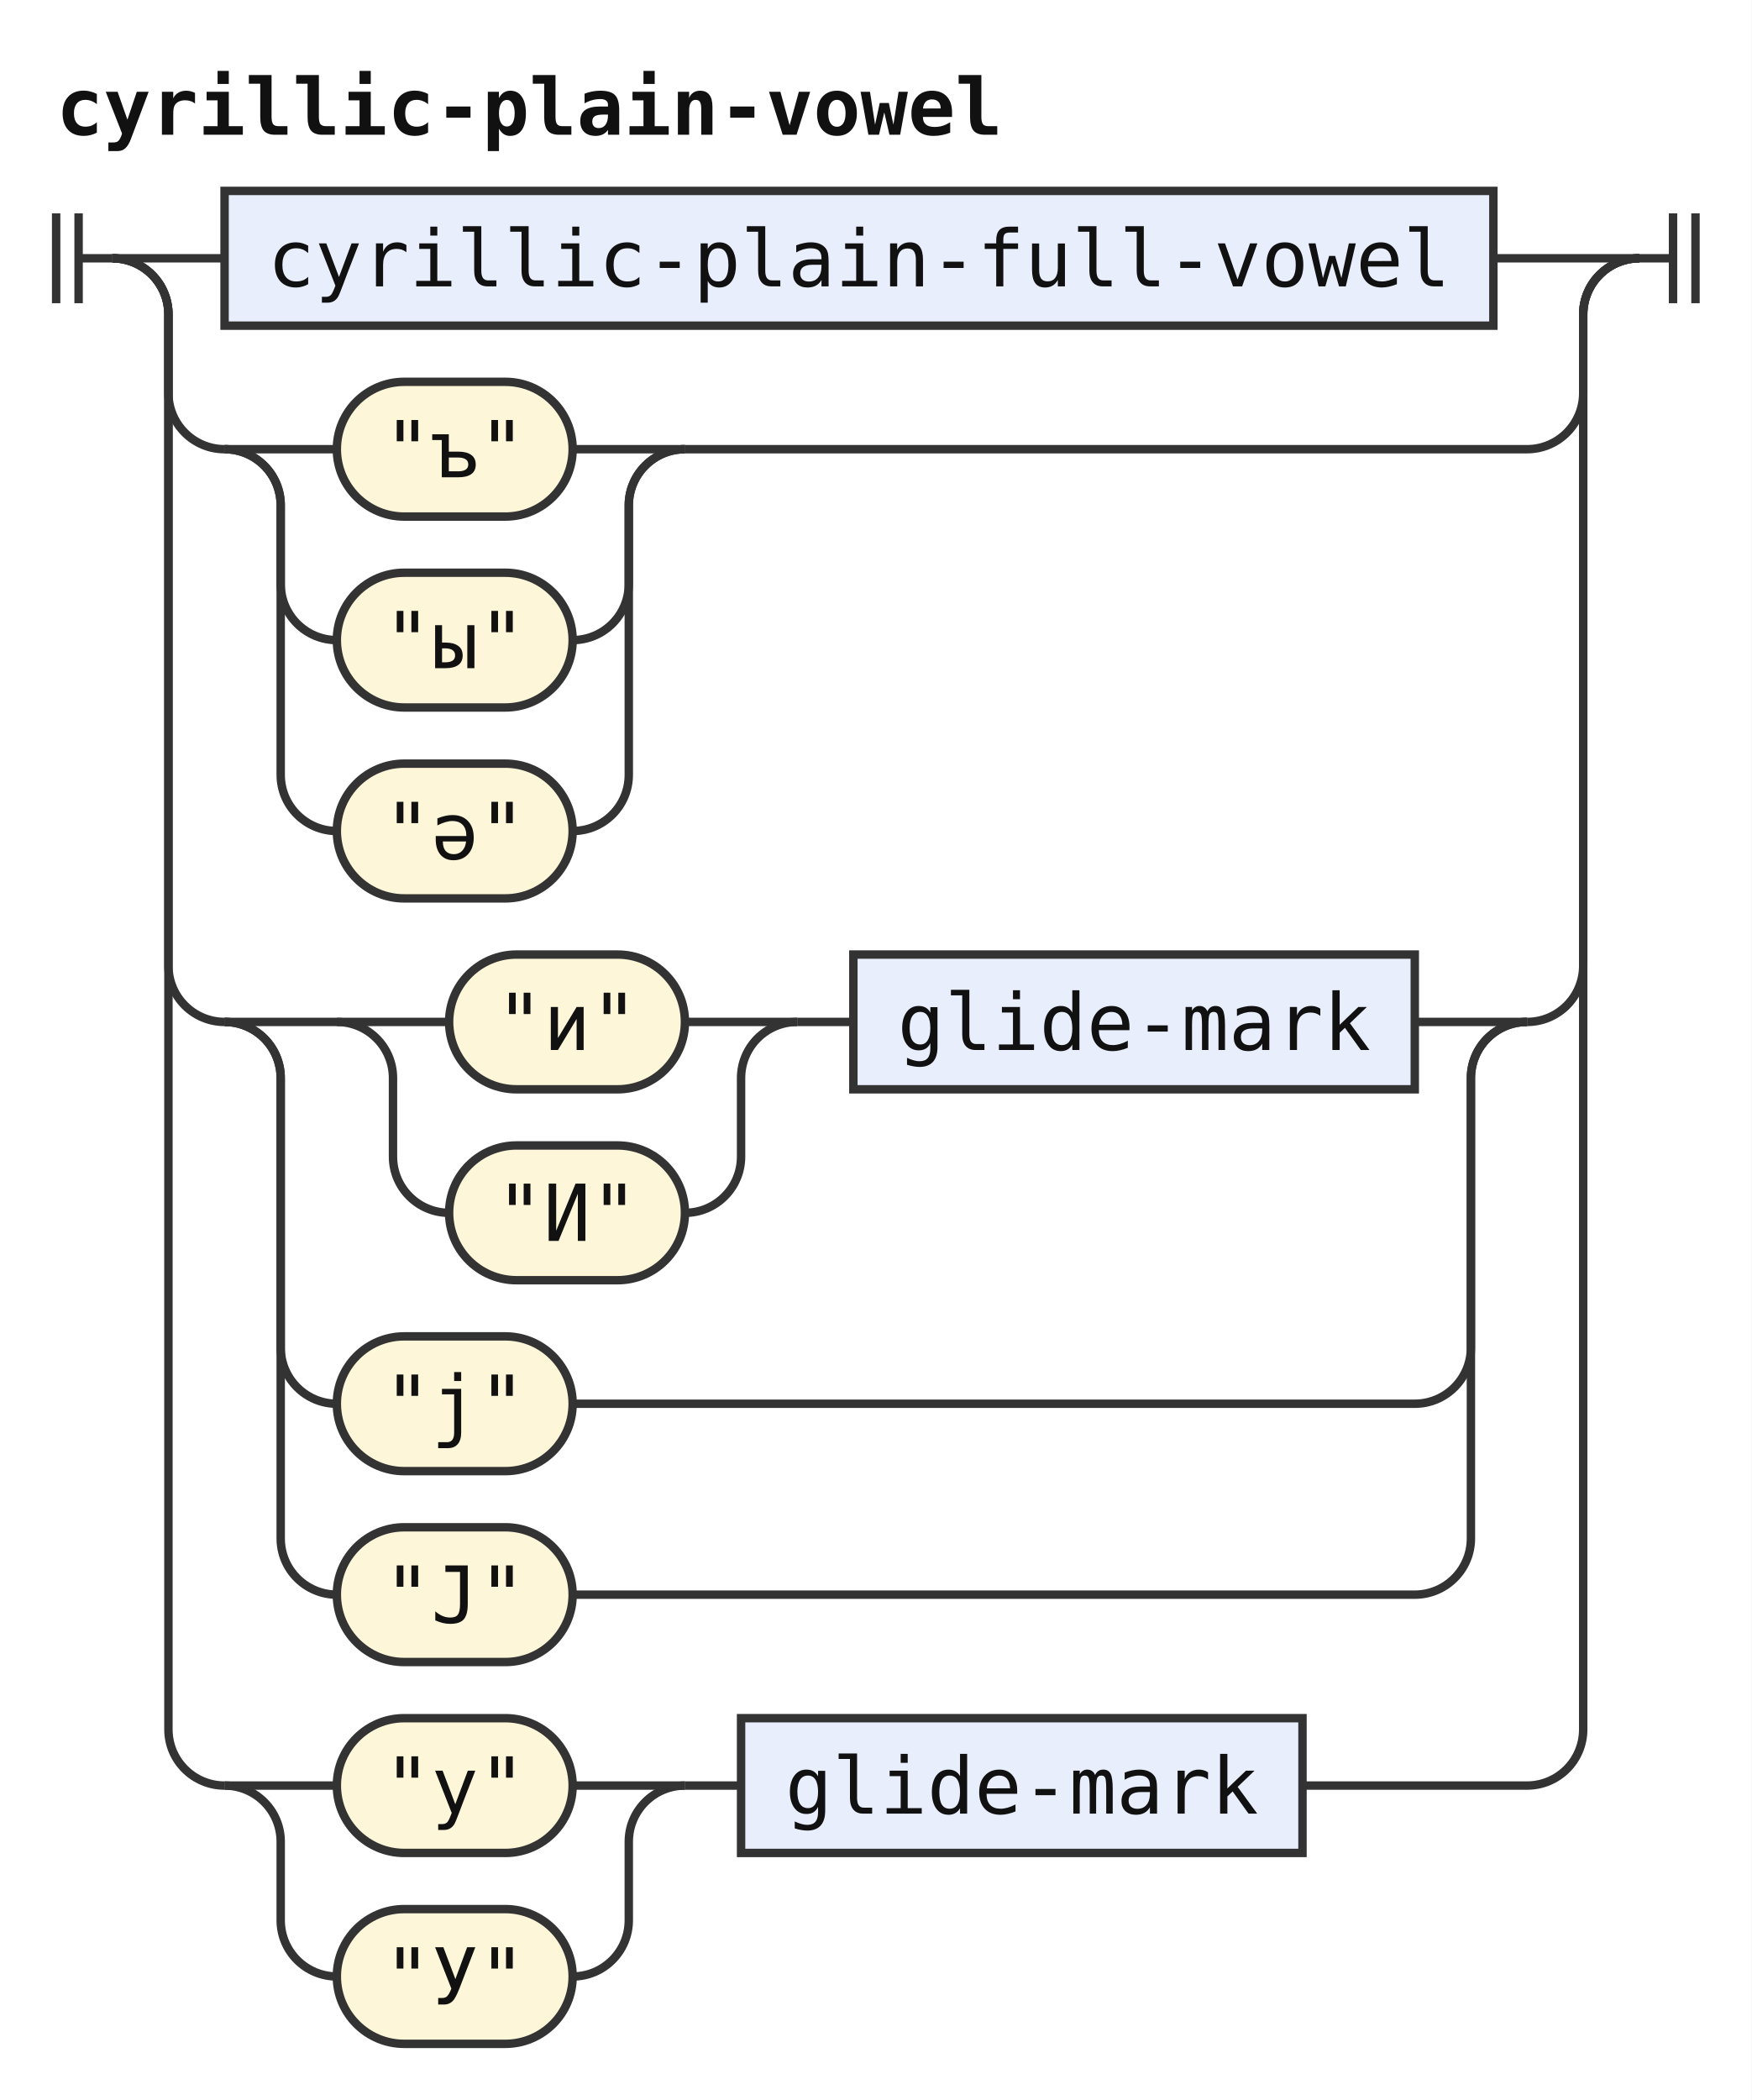
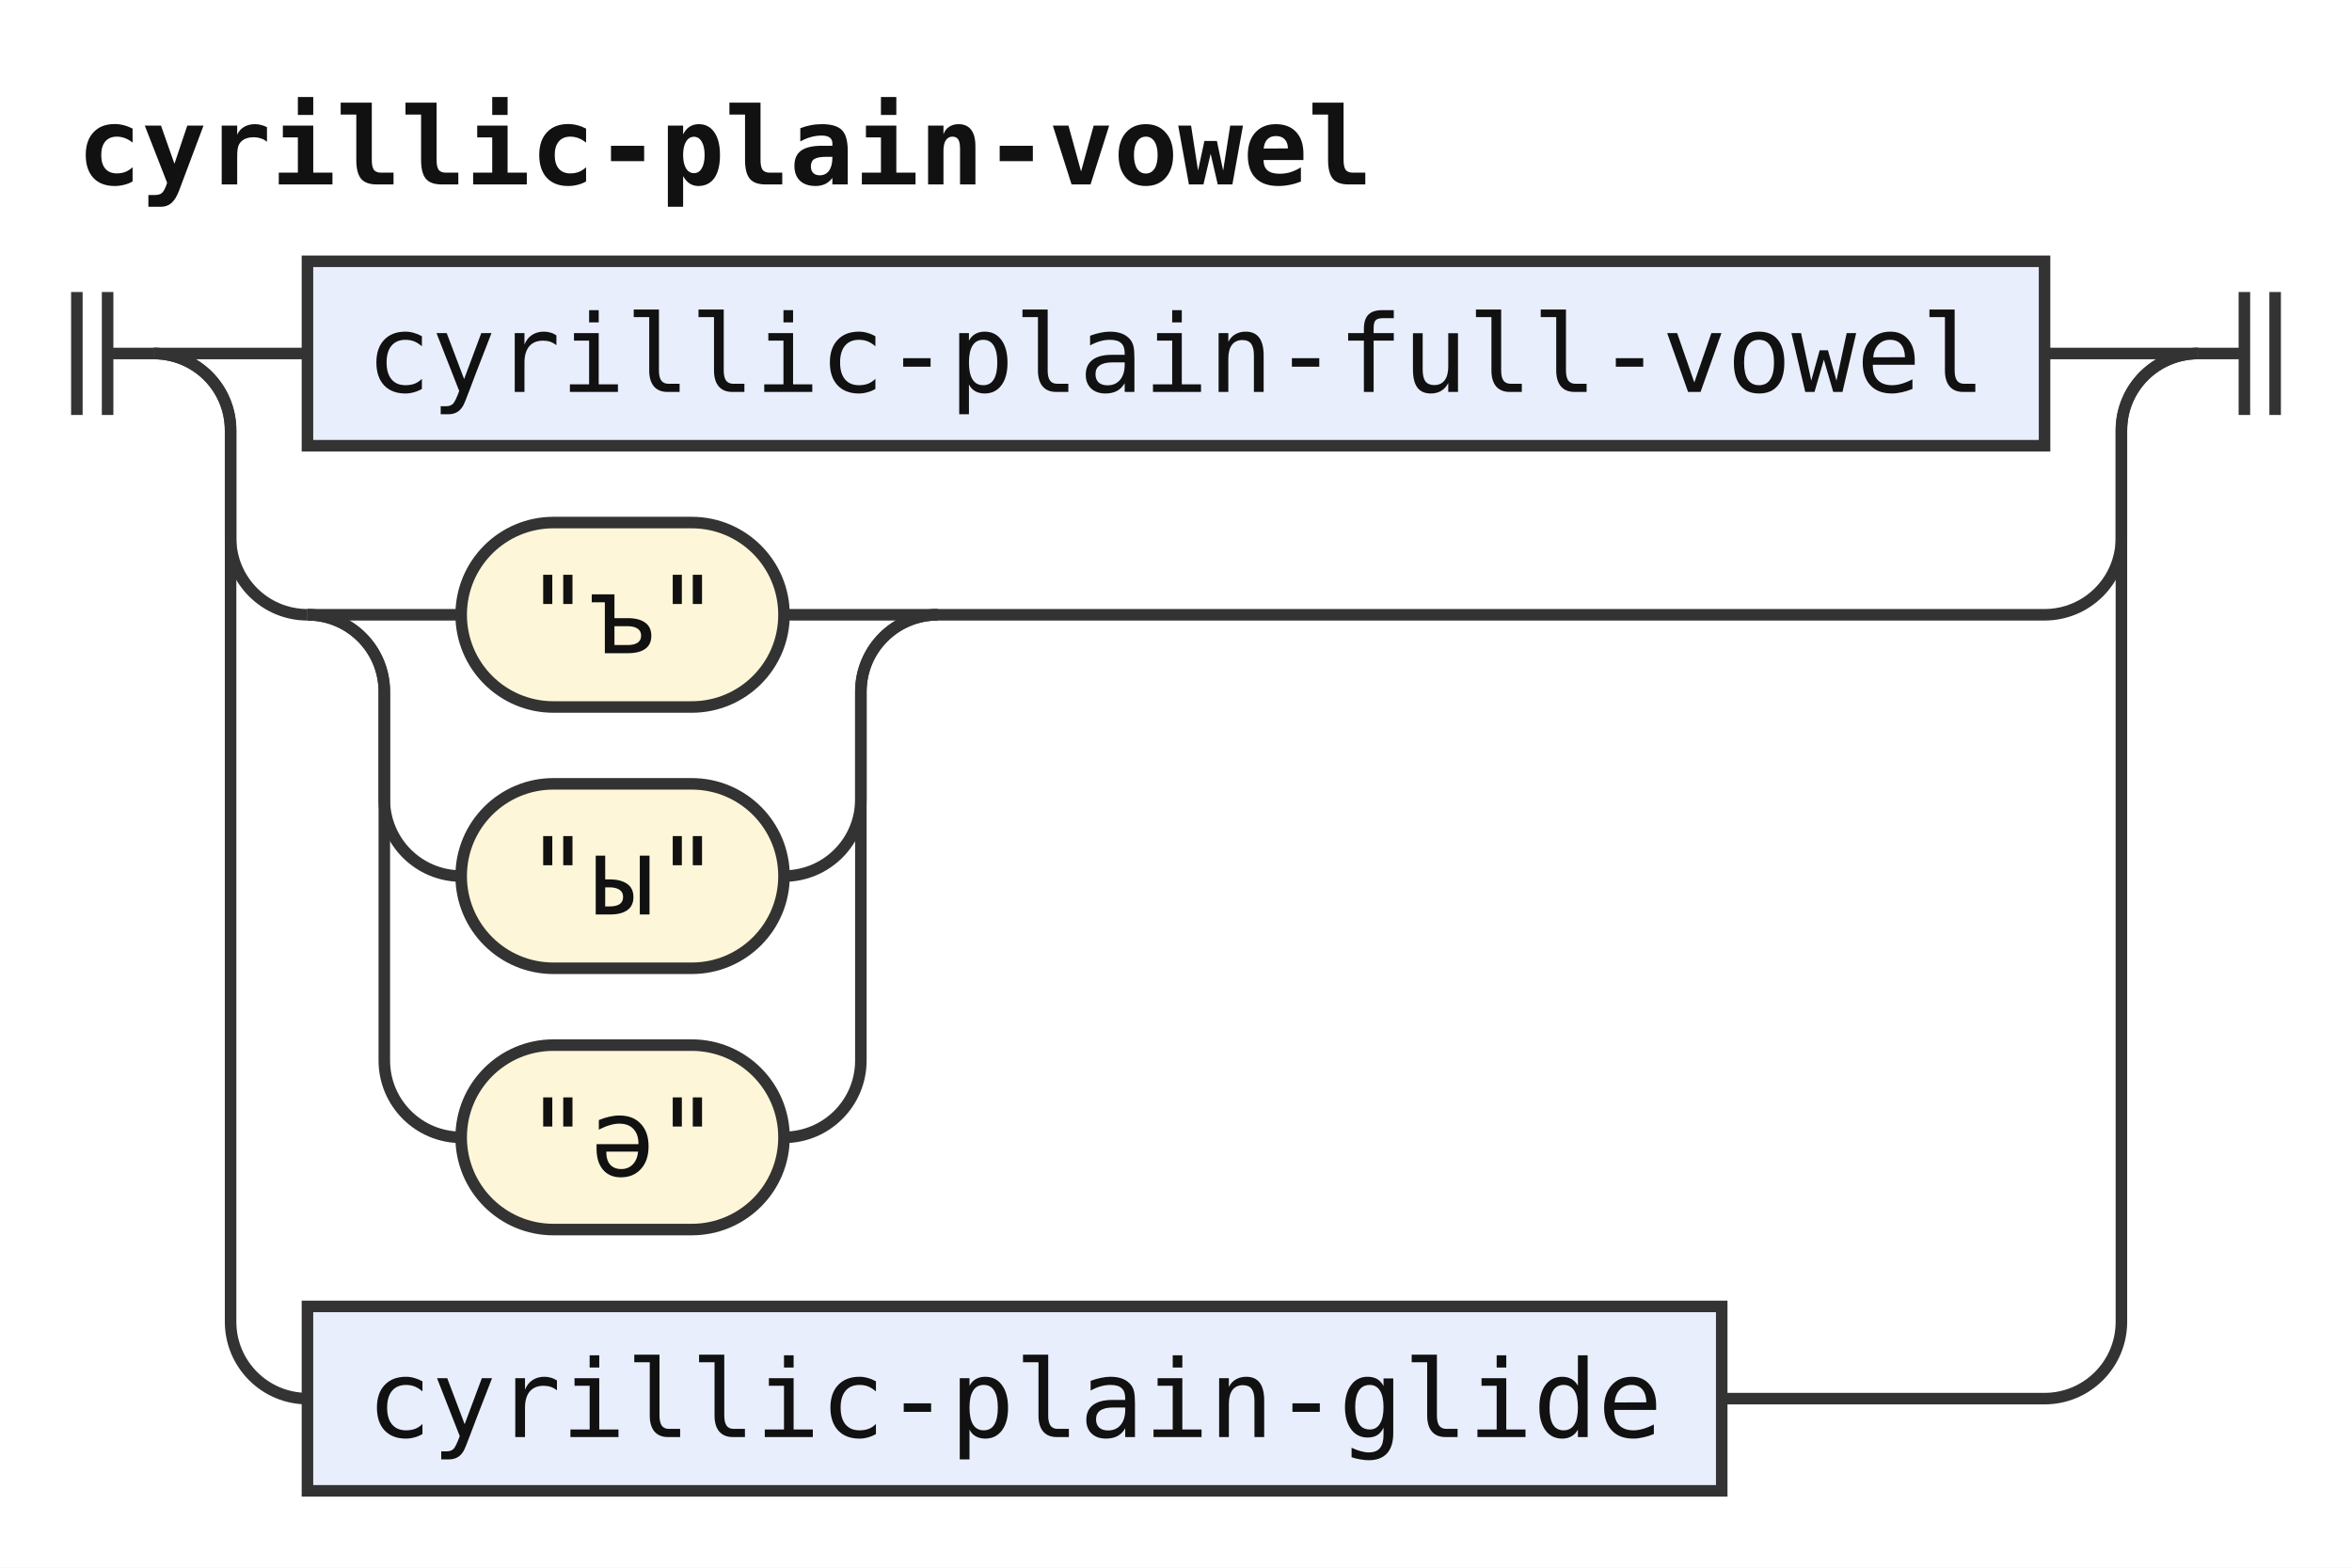
- <svg xmlns="http://www.w3.org/2000/svg" width="312" height="374" viewBox="0 0 312 374" role="img" aria-label="Railroad diagram of the rule cyrillic-plain-vowel">
+ <svg xmlns="http://www.w3.org/2000/svg" width="306" height="204" viewBox="0 0 306 204" role="img" aria-label="Railroad diagram of the rule cyrillic-plain-vowel">
  <style>path{fill:none;stroke:#333;stroke-width:1.5}.rule rect{fill:#e8eefc;stroke:#333;stroke-width:1.5}.terminal rect{fill:#fdf6d8;stroke:#333;stroke-width:1.5}text{font-family:ui-monospace,SFMono-Regular,Menlo,Consolas,"DejaVu Sans Mono","Liberation Mono",monospace;font-size:14px;fill:#111;text-anchor:middle}text.label{font-size:12px;font-style:italic;fill:#555;text-anchor:start}text.title{font-weight:bold;text-anchor:start}</style>
  <rect width="100%" height="100%" fill="#fff" />
  <text class="title" x="10" y="24" textLength="168" lengthAdjust="spacingAndGlyphs">cyrillic-plain-vowel</text>
  <path d="M10 38v16m4 -16v16M14 46h6" />
  <path d="M20 46h20" />
  <g class="rule">
    <rect x="40" y="34" width="226" height="24" rx="0" />
    <text x="153" y="51" textLength="210" lengthAdjust="spacingAndGlyphs">cyrillic-plain-full-vowel</text>
  </g>
-   <path d="M266 46H292" />
+   <path d="M266 46H286" />
  <path d="M20 46a10 10 0 0 1 10 10V70a10 10 0 0 0 10 10" />
  <path d="M40 80h20" />
  <g class="terminal">
    <rect x="60" y="68" width="42" height="24" rx="12" />
    <text x="81" y="85" textLength="25.2" lengthAdjust="spacingAndGlyphs">"ъ"</text>
  </g>
  <path d="M102 80H122" />
  <path d="M40 80a10 10 0 0 1 10 10V104a10 10 0 0 0 10 10" />
  <g class="terminal">
    <rect x="60" y="102" width="42" height="24" rx="12" />
    <text x="81" y="119" textLength="25.2" lengthAdjust="spacingAndGlyphs">"ы"</text>
  </g>
  <path d="M102 114H102a10 10 0 0 0 10 -10V90a10 10 0 0 1 10 -10" />
  <path d="M40 80a10 10 0 0 1 10 10V138a10 10 0 0 0 10 10" />
  <g class="terminal">
    <rect x="60" y="136" width="42" height="24" rx="12" />
    <text x="81" y="153" textLength="25.2" lengthAdjust="spacingAndGlyphs">"ә"</text>
  </g>
  <path d="M102 148H102a10 10 0 0 0 10 -10V90a10 10 0 0 1 10 -10" />
-   <path d="M122 80H272a10 10 0 0 0 10 -10V56a10 10 0 0 1 10 -10" />
+   <path d="M122 80H266a10 10 0 0 0 10 -10V56a10 10 0 0 1 10 -10" />
  <path d="M20 46a10 10 0 0 1 10 10V172a10 10 0 0 0 10 10" />
-   <path d="M40 182h20" />
-   <path d="M60 182h20" />
-   <g class="terminal">
-     <rect x="80" y="170" width="42" height="24" rx="12" />
-     <text x="101" y="187" textLength="25.2" lengthAdjust="spacingAndGlyphs">"и"</text>
+   <g class="rule">
+     <rect x="40" y="170" width="184" height="24" rx="0" />
+     <text x="132" y="187" textLength="168" lengthAdjust="spacingAndGlyphs">cyrillic-plain-glide</text>
  </g>
-   <path d="M122 182H142" />
-   <path d="M60 182a10 10 0 0 1 10 10V206a10 10 0 0 0 10 10" />
-   <g class="terminal">
-     <rect x="80" y="204" width="42" height="24" rx="12" />
-     <text x="101" y="221" textLength="25.2" lengthAdjust="spacingAndGlyphs">"И"</text>
-   </g>
-   <path d="M122 216H122a10 10 0 0 0 10 -10V192a10 10 0 0 1 10 -10" />
-   <path d="M142 182h10" />
-   <g class="rule">
-     <rect x="152" y="170" width="100" height="24" rx="0" />
-     <text x="202" y="187" textLength="84" lengthAdjust="spacingAndGlyphs">glide-mark</text>
-   </g>
-   <path d="M252 182H272" />
-   <path d="M40 182a10 10 0 0 1 10 10V240a10 10 0 0 0 10 10" />
-   <g class="terminal">
-     <rect x="60" y="238" width="42" height="24" rx="12" />
-     <text x="81" y="255" textLength="25.2" lengthAdjust="spacingAndGlyphs">"ј"</text>
-   </g>
-   <path d="M102 250H252a10 10 0 0 0 10 -10V192a10 10 0 0 1 10 -10" />
-   <path d="M40 182a10 10 0 0 1 10 10V274a10 10 0 0 0 10 10" />
-   <g class="terminal">
-     <rect x="60" y="272" width="42" height="24" rx="12" />
-     <text x="81" y="289" textLength="25.2" lengthAdjust="spacingAndGlyphs">"Ј"</text>
-   </g>
-   <path d="M102 284H252a10 10 0 0 0 10 -10V192a10 10 0 0 1 10 -10" />
-   <path d="M272 182H272a10 10 0 0 0 10 -10V56a10 10 0 0 1 10 -10" />
-   <path d="M20 46a10 10 0 0 1 10 10V308a10 10 0 0 0 10 10" />
-   <path d="M40 318h20" />
-   <g class="terminal">
-     <rect x="60" y="306" width="42" height="24" rx="12" />
-     <text x="81" y="323" textLength="25.2" lengthAdjust="spacingAndGlyphs">"у"</text>
-   </g>
-   <path d="M102 318H122" />
-   <path d="M40 318a10 10 0 0 1 10 10V342a10 10 0 0 0 10 10" />
-   <g class="terminal">
-     <rect x="60" y="340" width="42" height="24" rx="12" />
-     <text x="81" y="357" textLength="25.2" lengthAdjust="spacingAndGlyphs">"У"</text>
-   </g>
-   <path d="M102 352H102a10 10 0 0 0 10 -10V328a10 10 0 0 1 10 -10" />
-   <path d="M122 318h10" />
-   <g class="rule">
-     <rect x="132" y="306" width="100" height="24" rx="0" />
-     <text x="182" y="323" textLength="84" lengthAdjust="spacingAndGlyphs">glide-mark</text>
-   </g>
-   <path d="M232 318H272a10 10 0 0 0 10 -10V56a10 10 0 0 1 10 -10" />
-   <path d="M292 46h6m0 -8v16m4 -16v16" />
+   <path d="M224 182H266a10 10 0 0 0 10 -10V56a10 10 0 0 1 10 -10" />
+   <path d="M286 46h6m0 -8v16m4 -16v16" />
</svg>
